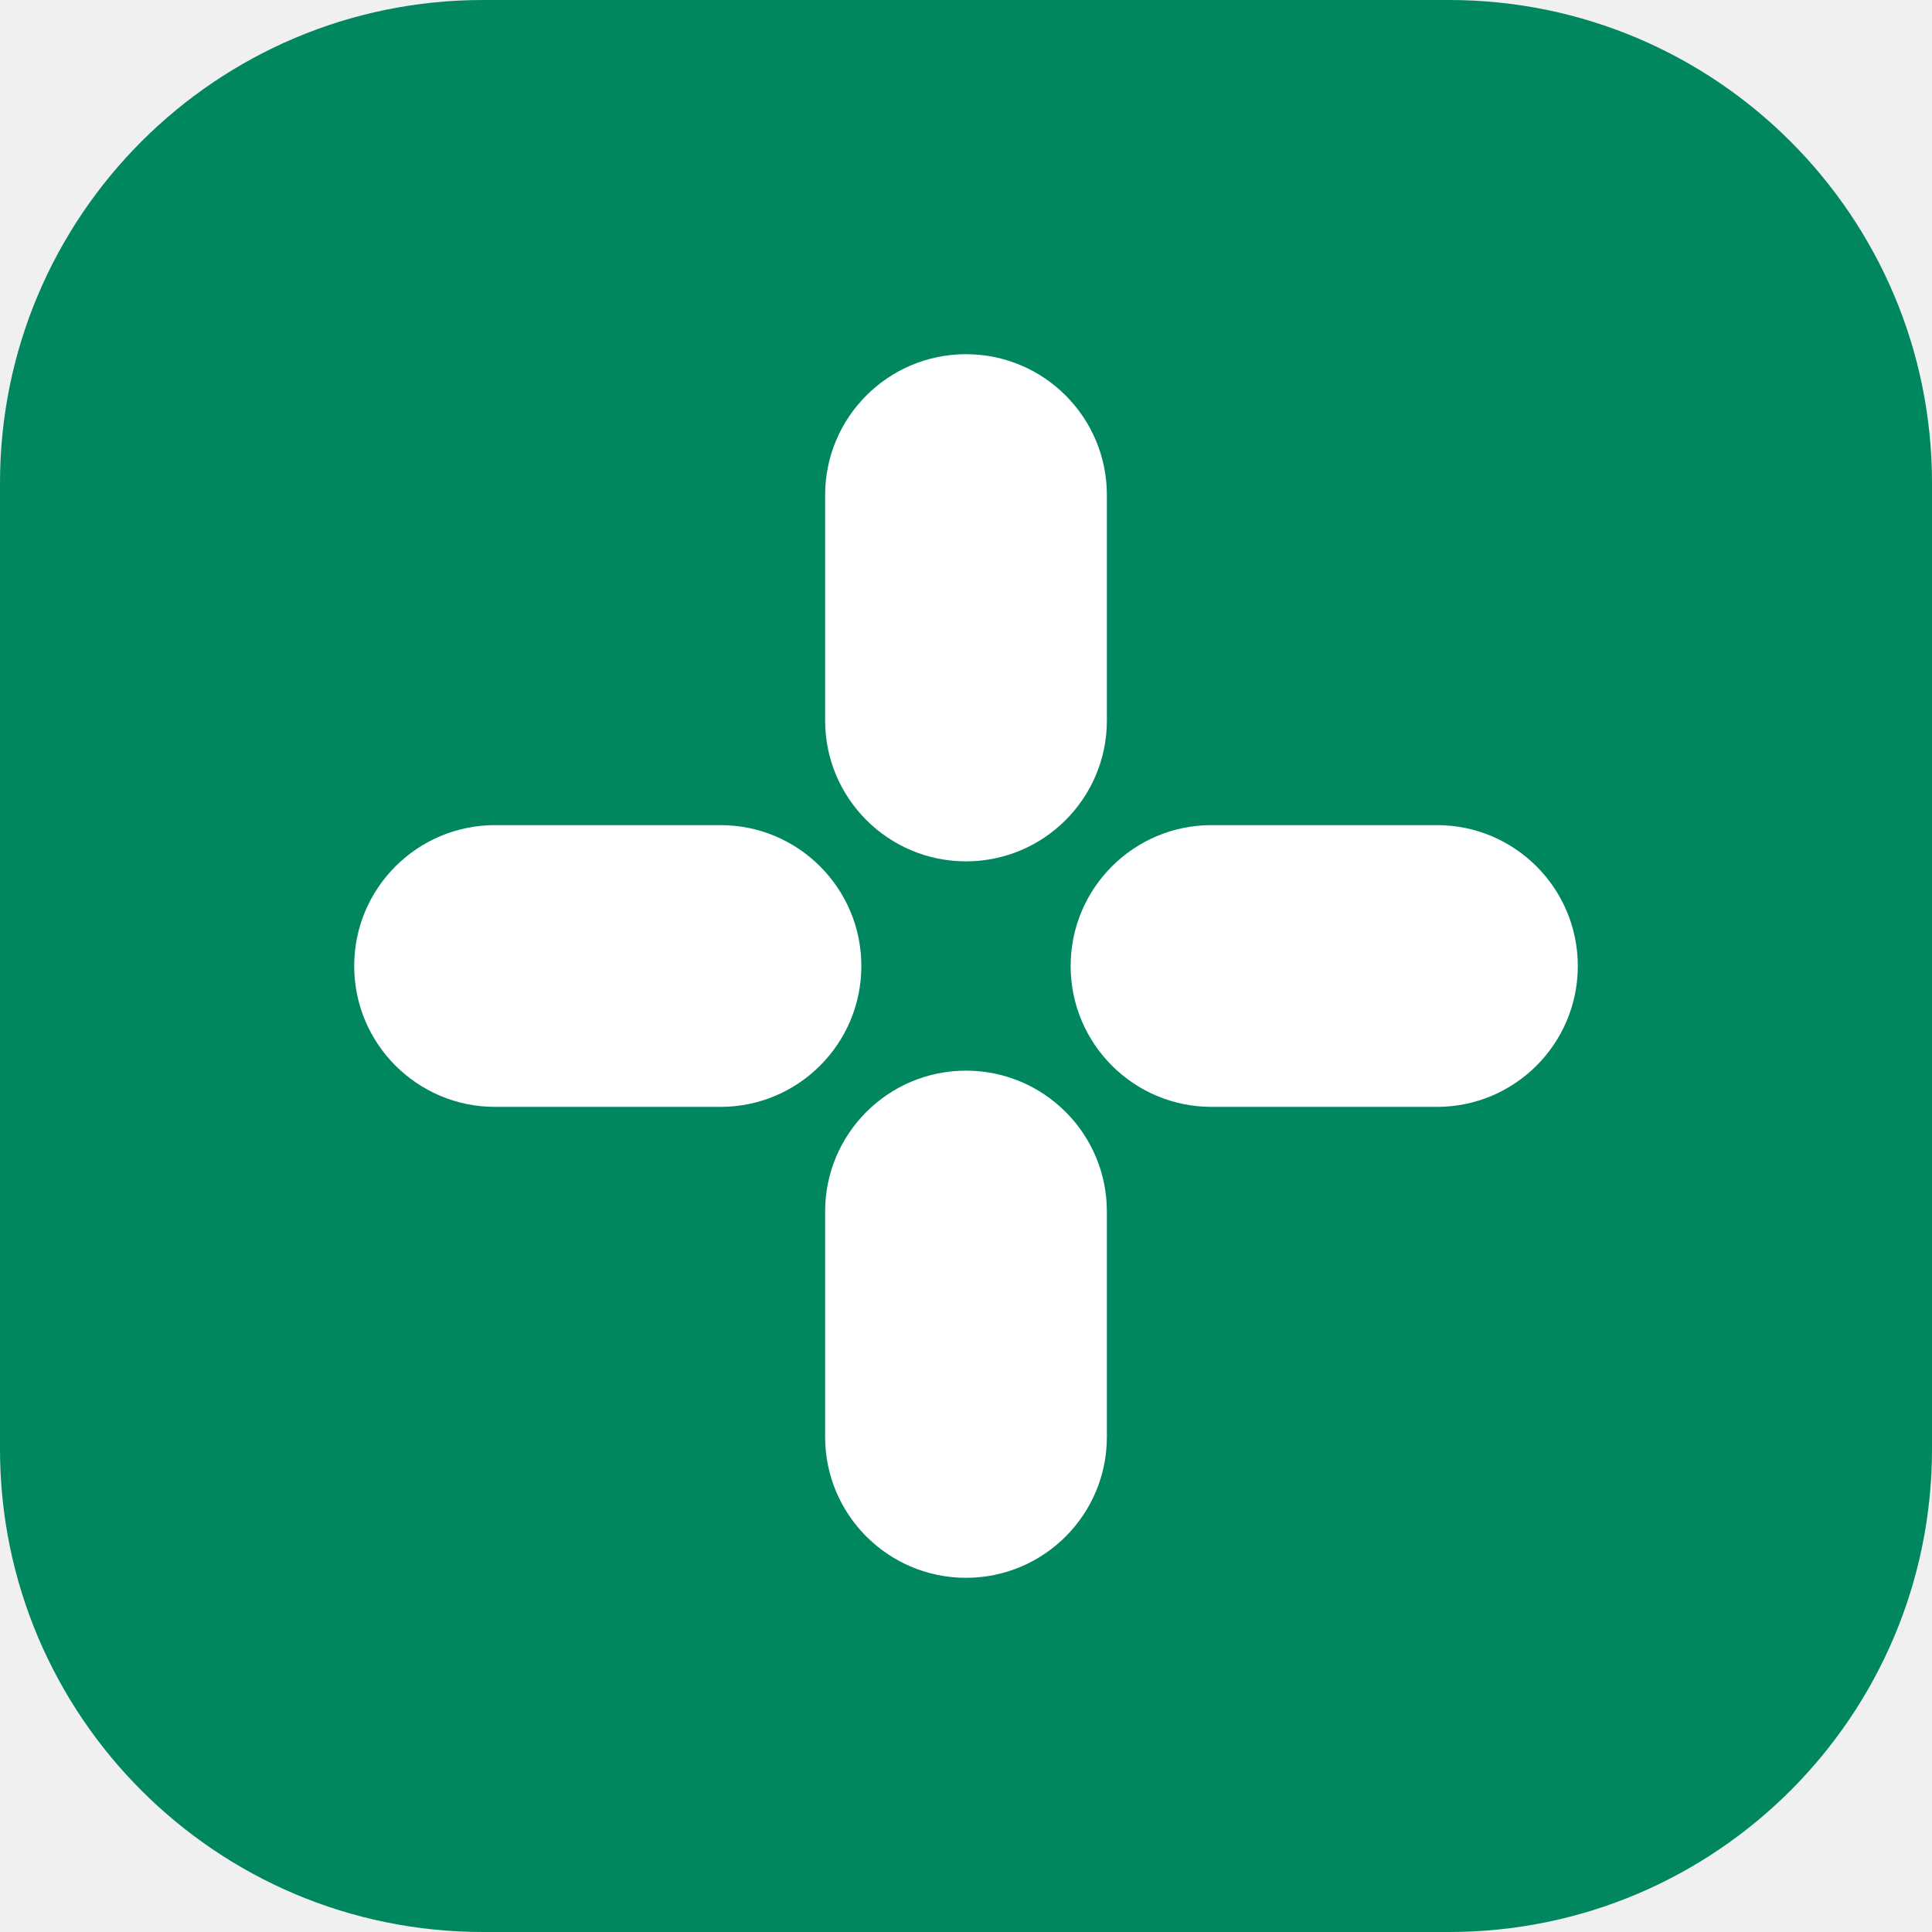
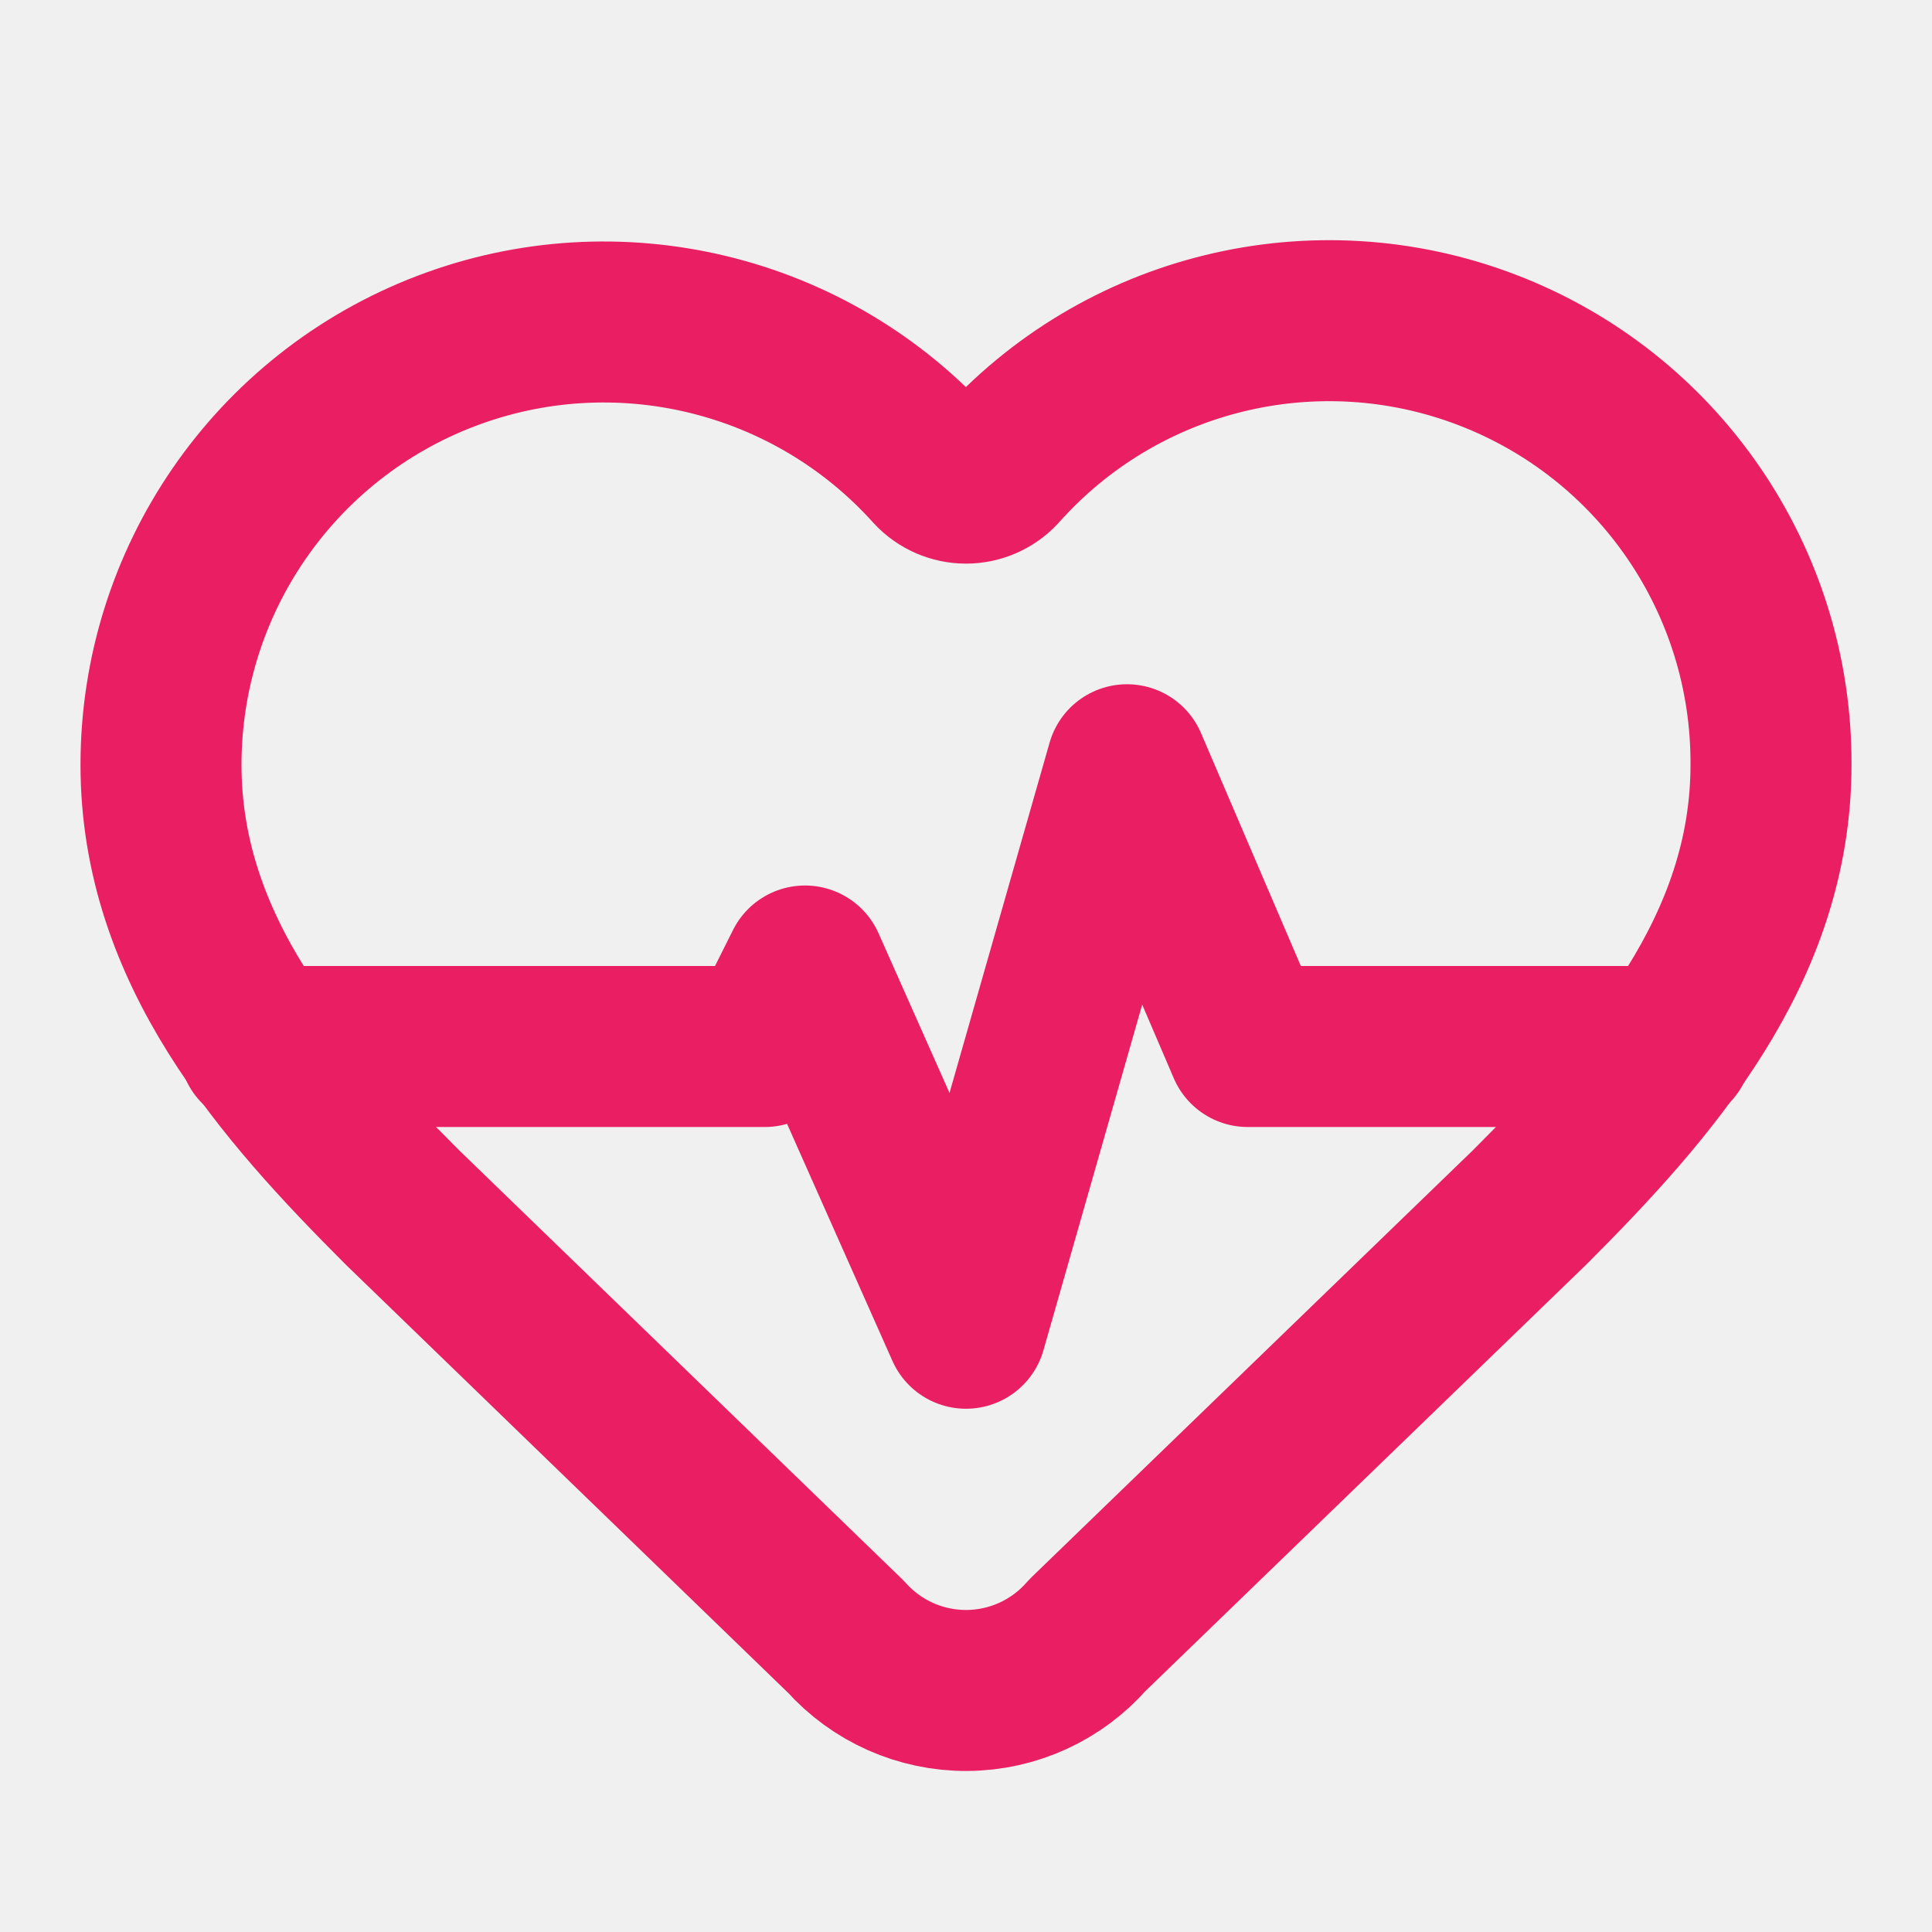
- <svg xmlns="http://www.w3.org/2000/svg" viewBox="0 0 24 24" width="24" height="24">
-   <rect width="24" height="24" rx="6" fill="#01875F" />
-   <rect x="10.25" y="4.4" width="3.5" height="6.3" rx="1.75" fill="#fff" />
-   <rect x="10.25" y="13.3" width="3.5" height="6.3" rx="1.75" fill="#fff" />
-   <rect x="4.4" y="10.25" width="6.3" height="3.5" rx="1.75" fill="#fff" />
-   <rect x="13.3" y="10.25" width="6.3" height="3.5" rx="1.75" fill="#fff" />
+ <svg xmlns="http://www.w3.org/2000/svg" viewBox="0 0 24 24" width="24" height="24" fill="none" stroke="#E91E63" stroke-width="2" stroke-linecap="round" stroke-linejoin="round">
+   <path d="M2 9.5a5.5 5.5 0 0 1 9.591-3.676.56.56 0 0 0 .818 0A5.49 5.49 0 0 1 22 9.5c0 2.29-1.5 4-3 5.5l-5.492 5.313a2 2 0 0 1-3 .019L5 15c-1.5-1.5-3-3.2-3-5.5" />
+   <path d="M3.22 13H9.5l.5-1 2 4.5 2-7 1.5 3.5h5.27" />
</svg>
